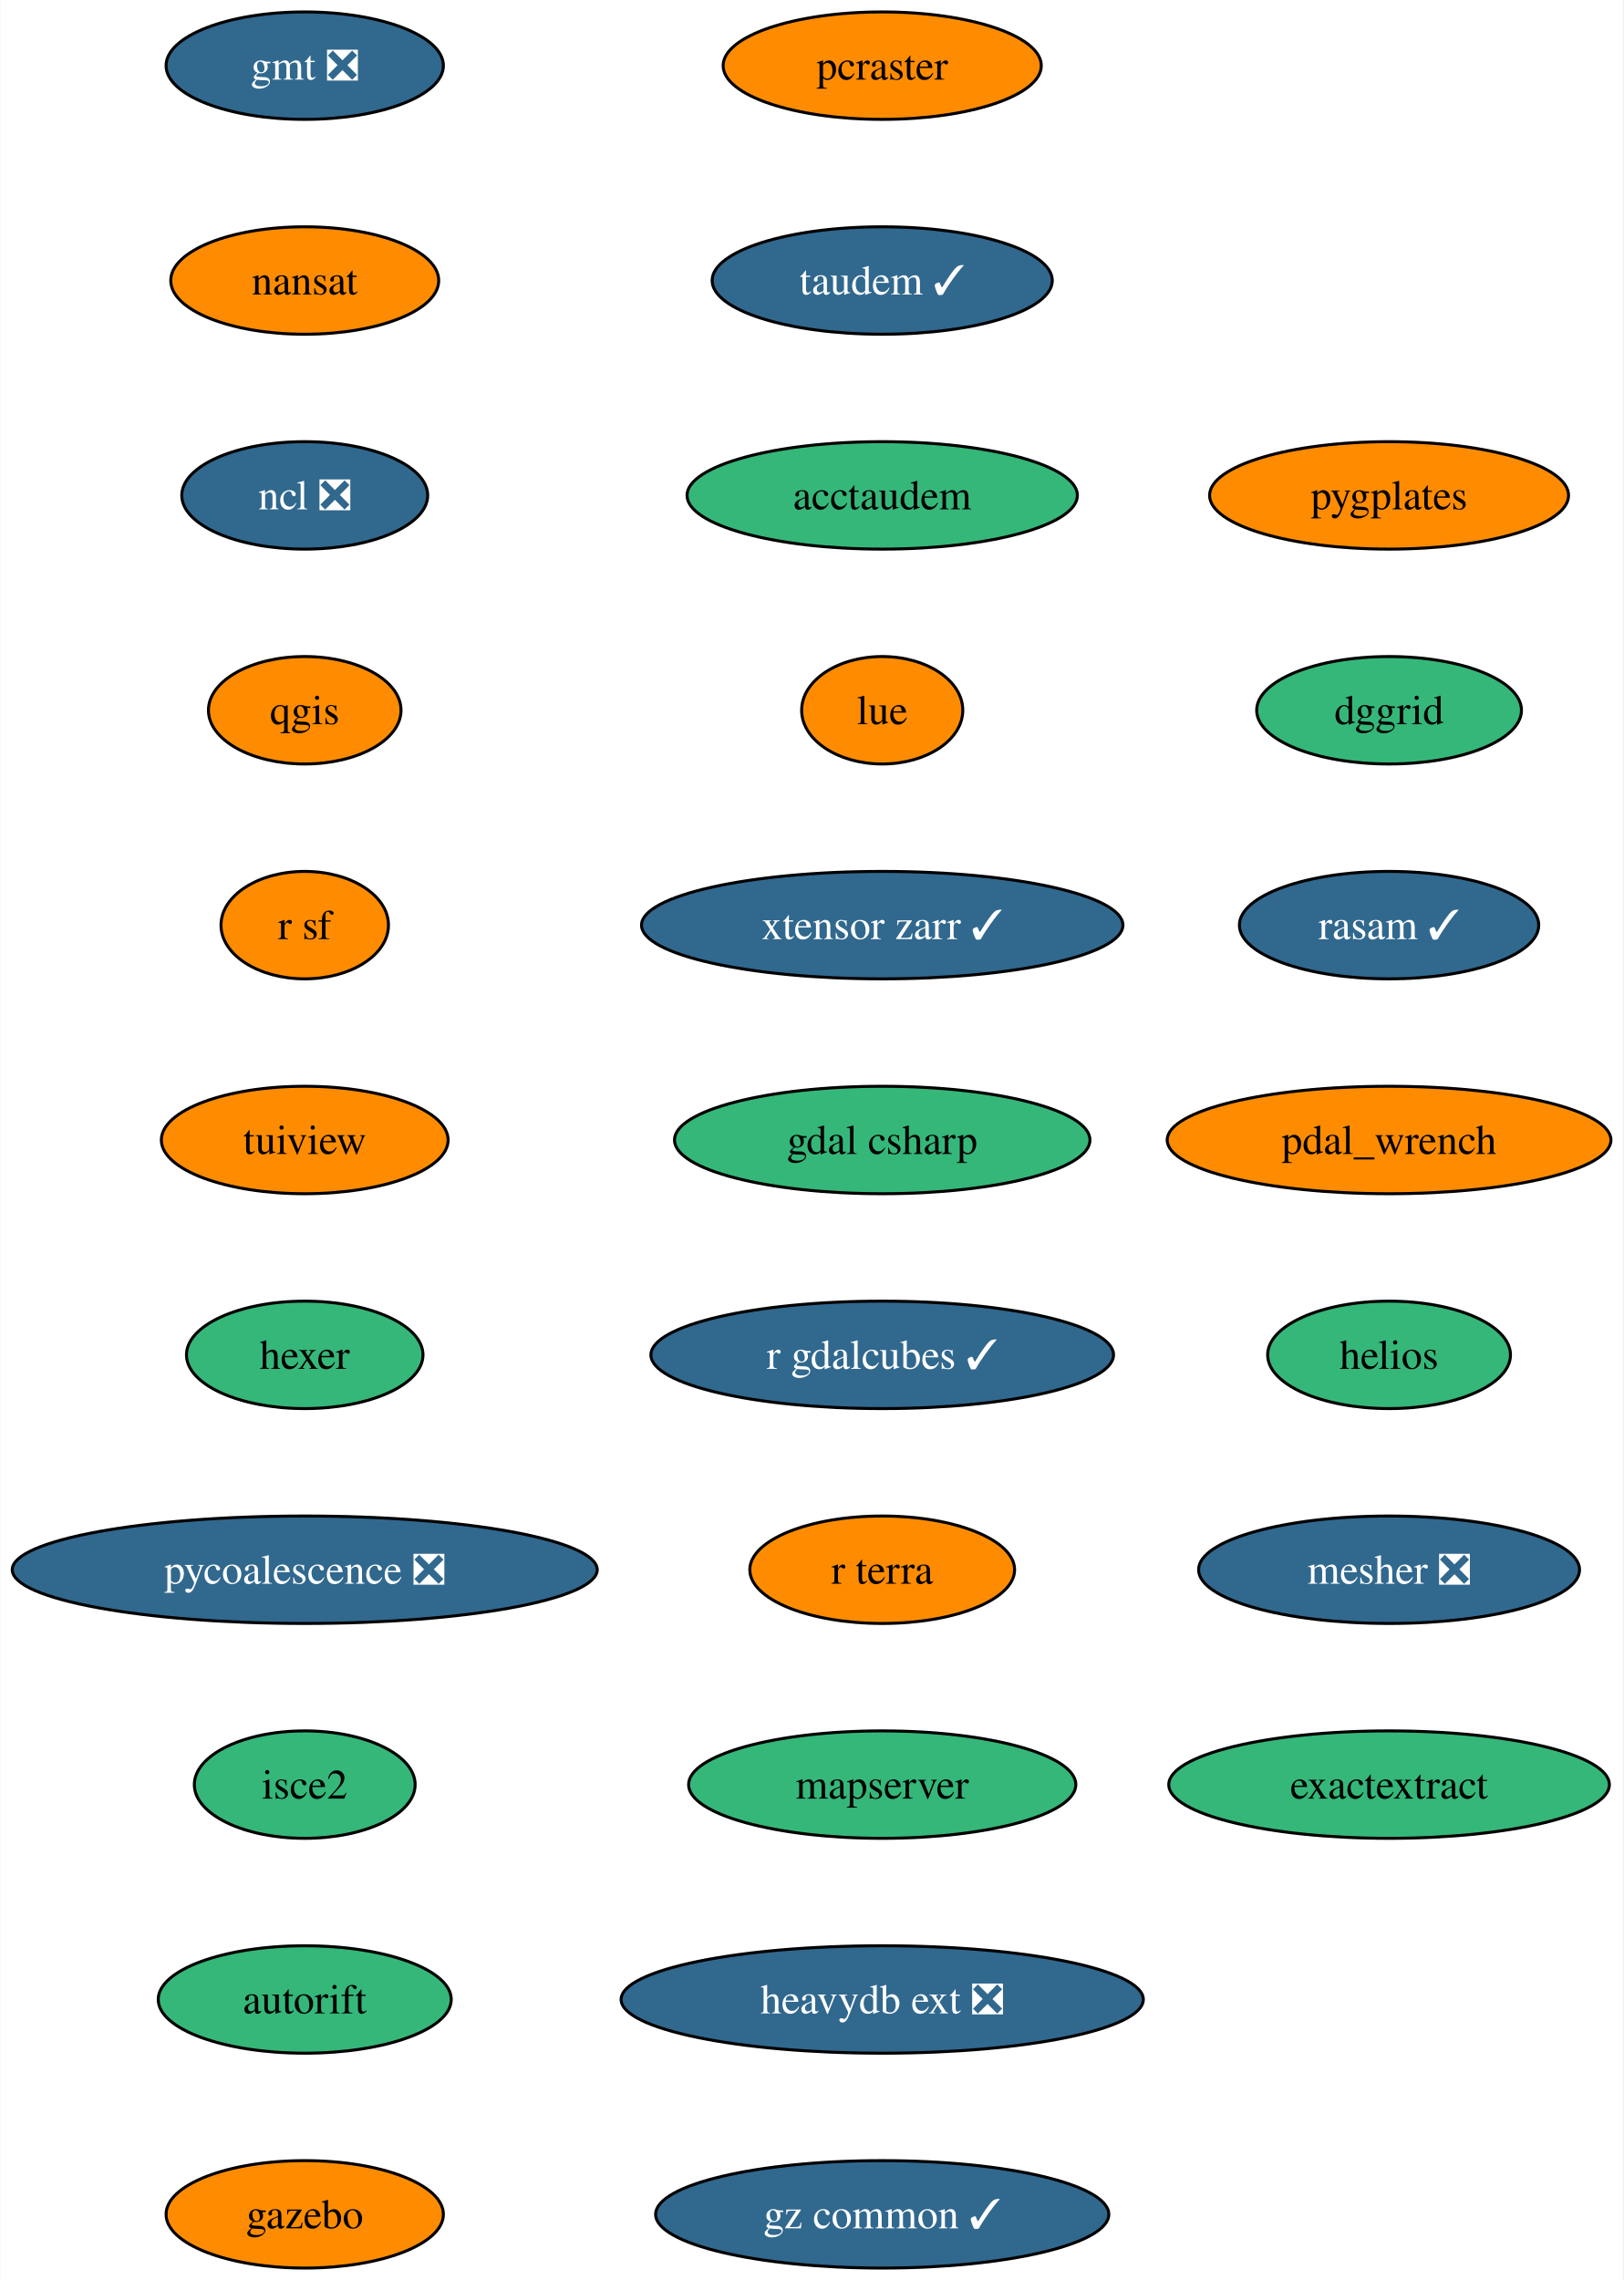
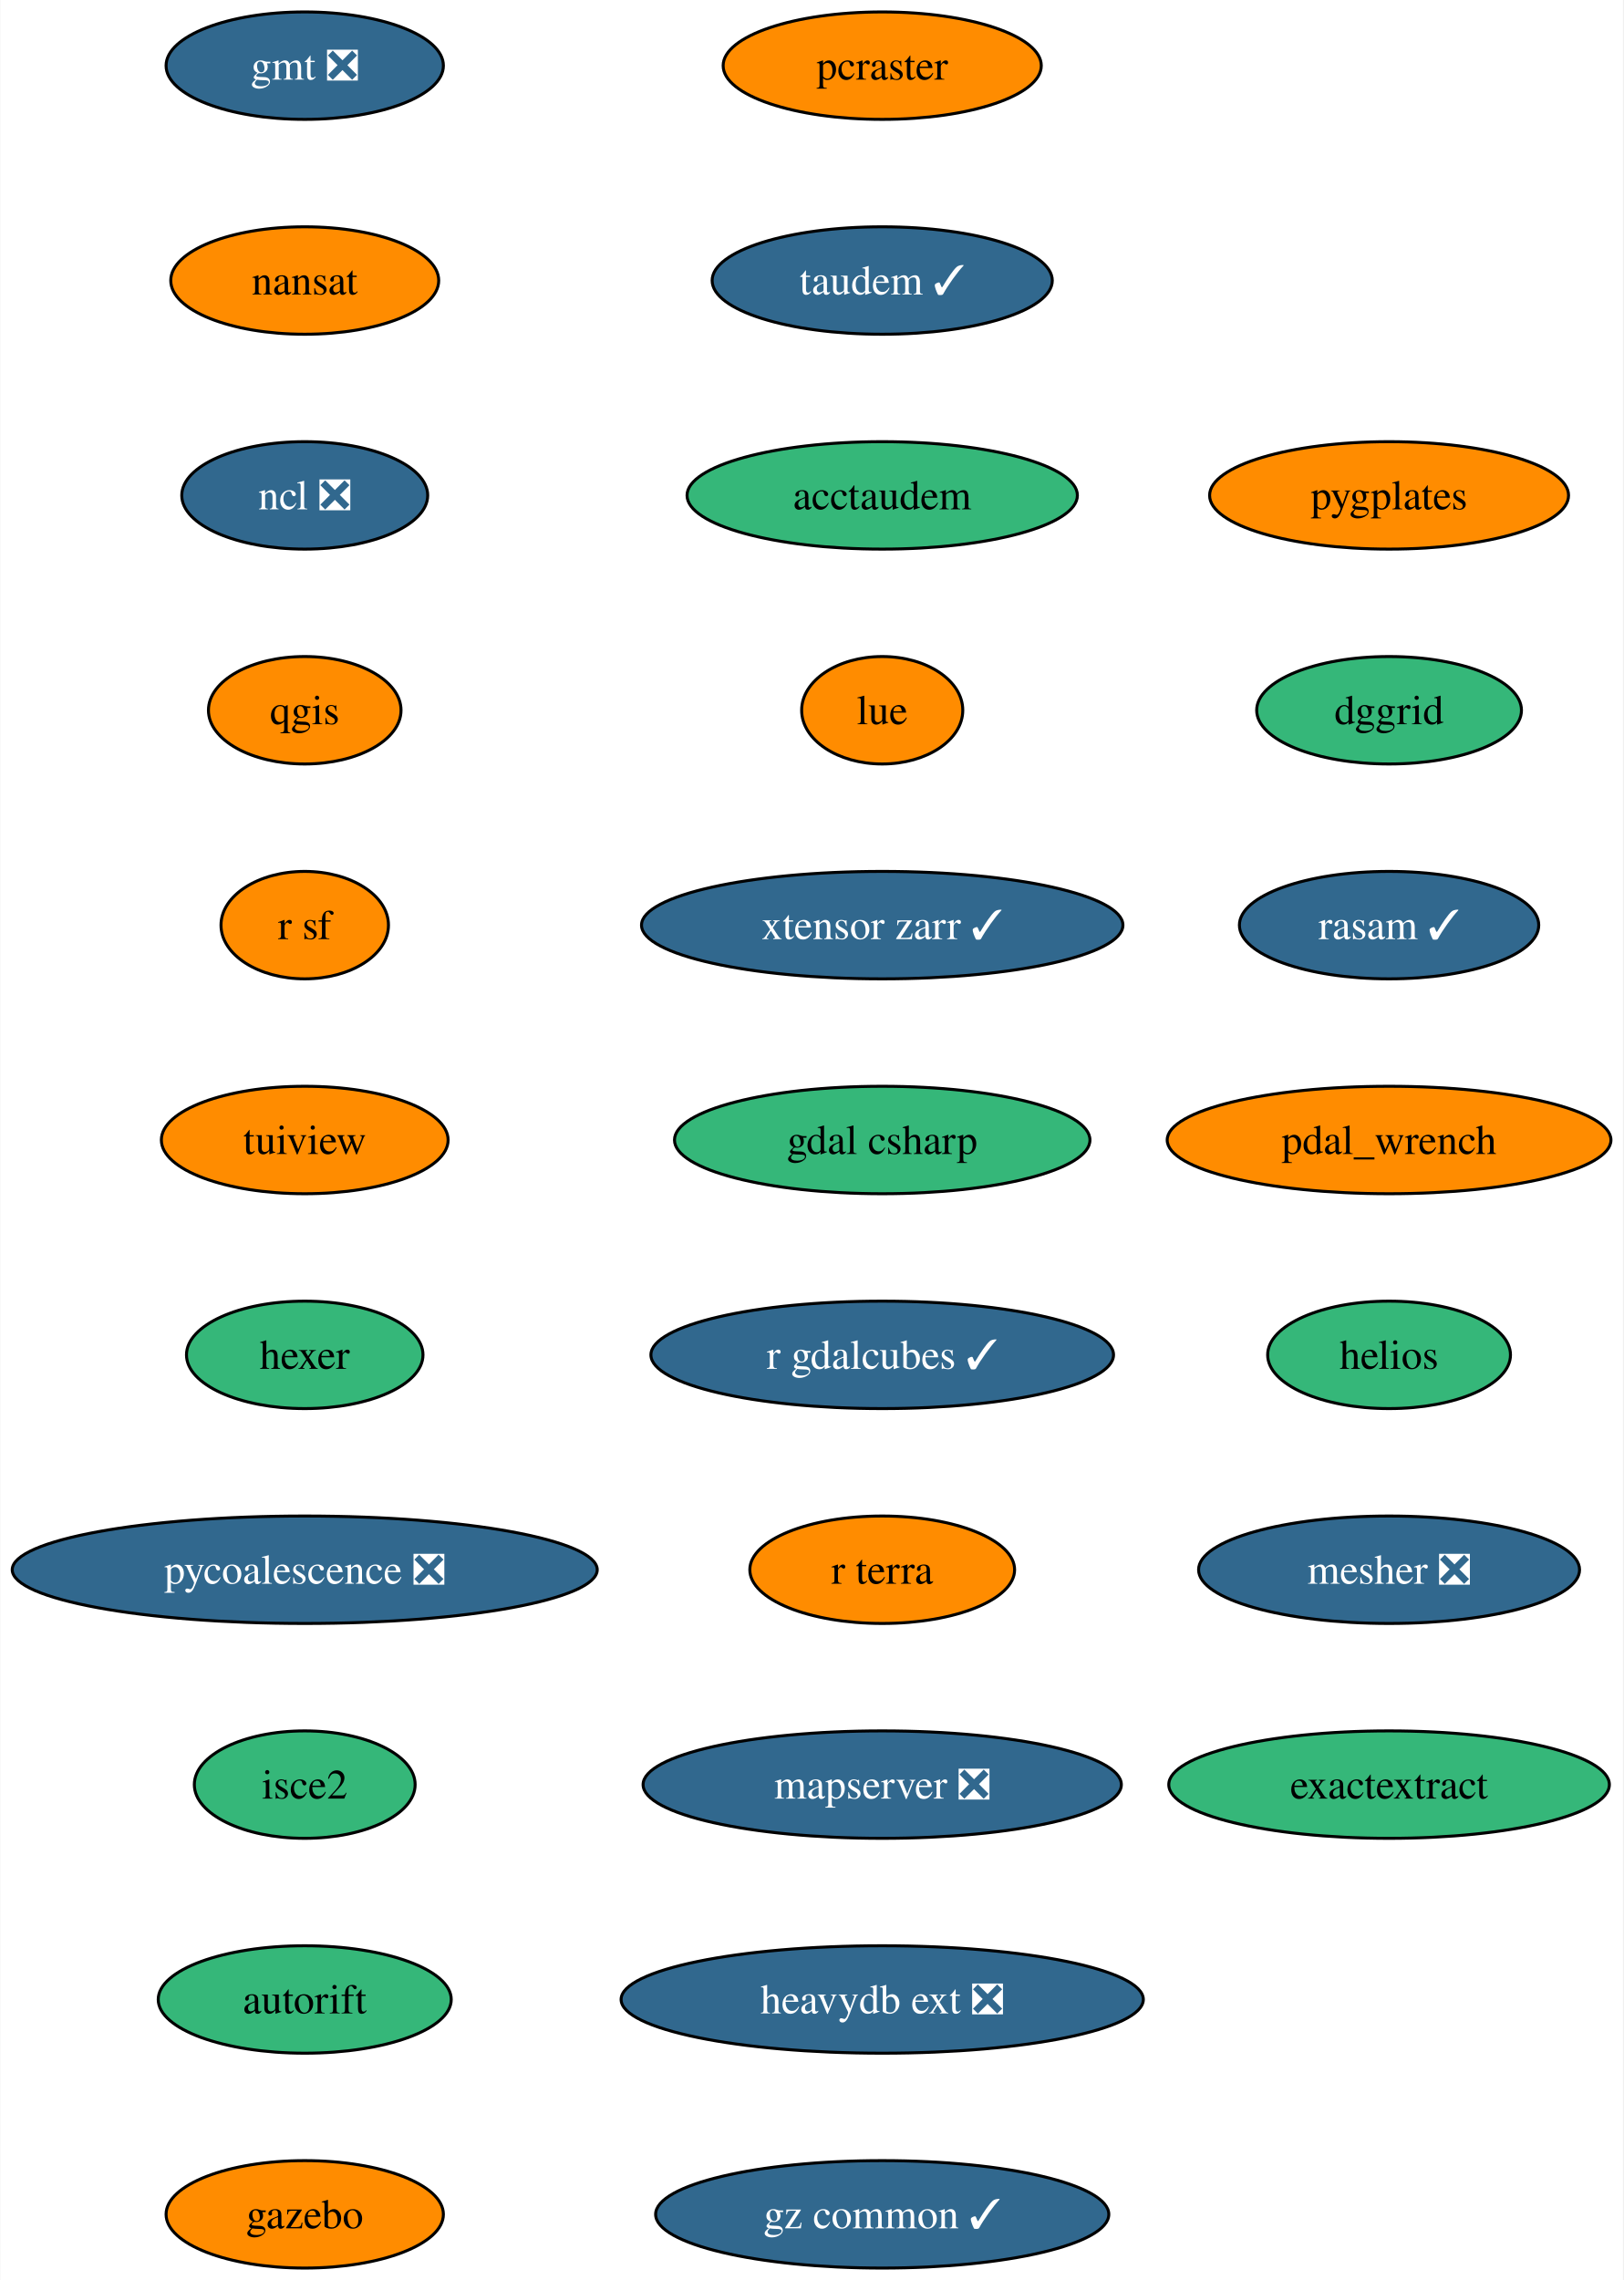
<svg xmlns="http://www.w3.org/2000/svg" xmlns:xlink="http://www.w3.org/1999/xlink" width="544pt" height="764pt" viewBox="0.00 0.00 543.80 764.00">
  <g id="graph0" class="graph" transform="scale(1 1) rotate(0) translate(4 760)">
    <polygon fill="white" stroke="none" points="-4,4 -4,-760 539.8,-760 539.8,4 -4,4" />
    <g id="node1" class="node">
      <g id="a_node1">
        <a xlink:href="https://github.com/conda-forge/gmt-feedstock/pull/302" xlink:title="gmt ❎">
          <ellipse fill="#31688e" stroke="black" cx="98.03" cy="-738" rx="46.47" ry="18" />
          <text text-anchor="middle" x="98.03" y="-733.33" font-family="Times,serif" font-size="14.00" fill="white">gmt ❎</text>
        </a>
      </g>
    </g>
    <g id="node2" class="node">
      <g id="a_node2">
        <a xlink:href="https://github.com/conda-forge/nansat-feedstock" xlink:title="nansat">
          <ellipse fill="#ff8c00" stroke="black" cx="98.03" cy="-666" rx="44.9" ry="18" />
          <text text-anchor="middle" x="98.03" y="-661.33" font-family="Times,serif" font-size="14.00">nansat</text>
        </a>
      </g>
    </g>
    <g id="node3" class="node">
      <g id="a_node3">
        <a xlink:href="https://github.com/conda-forge/ncl-feedstock/pull/158" xlink:title="ncl ❎">
          <ellipse fill="#31688e" stroke="black" cx="98.03" cy="-594" rx="41.21" ry="18" />
          <text text-anchor="middle" x="98.03" y="-589.33" font-family="Times,serif" font-size="14.00" fill="white">ncl ❎</text>
        </a>
      </g>
    </g>
    <g id="node4" class="node">
      <g id="a_node4">
        <a xlink:href="https://github.com/conda-forge/qgis-feedstock" xlink:title="qgis">
          <ellipse fill="#ff8c00" stroke="black" cx="98.03" cy="-522" rx="32.27" ry="18" />
          <text text-anchor="middle" x="98.03" y="-517.33" font-family="Times,serif" font-size="14.00">qgis</text>
        </a>
      </g>
    </g>
    <g id="node5" class="node">
      <g id="a_node5">
        <a xlink:href="https://github.com/conda-forge/r-sf-feedstock" xlink:title="r sf">
          <ellipse fill="#ff8c00" stroke="black" cx="98.03" cy="-450" rx="28.06" ry="18" />
          <text text-anchor="middle" x="98.03" y="-445.32" font-family="Times,serif" font-size="14.00">r sf</text>
        </a>
      </g>
    </g>
    <g id="node6" class="node">
      <g id="a_node6">
        <a xlink:href="https://github.com/conda-forge/tuiview-feedstock" xlink:title="tuiview">
          <ellipse fill="#ff8c00" stroke="black" cx="98.03" cy="-378" rx="48.05" ry="18" />
          <text text-anchor="middle" x="98.03" y="-373.32" font-family="Times,serif" font-size="14.00">tuiview</text>
        </a>
      </g>
    </g>
    <g id="node7" class="node">
      <g id="a_node7">
        <a xlink:href="https://github.com/conda-forge/hexer-feedstock" xlink:title="hexer">
          <ellipse fill="#35b779" stroke="black" cx="98.03" cy="-306" rx="39.63" ry="18" />
          <text text-anchor="middle" x="98.03" y="-301.32" font-family="Times,serif" font-size="14.00">hexer</text>
        </a>
      </g>
    </g>
    <g id="node8" class="node">
      <g id="a_node8">
        <a xlink:href="https://github.com/conda-forge/pycoalescence-feedstock/pull/62" xlink:title="pycoalescence ❎">
          <ellipse fill="#31688e" stroke="black" cx="98.03" cy="-234" rx="98.03" ry="18" />
          <text text-anchor="middle" x="98.03" y="-229.32" font-family="Times,serif" font-size="14.00" fill="white">pycoalescence ❎</text>
        </a>
      </g>
    </g>
    <g id="node9" class="node">
      <g id="a_node9">
        <a xlink:href="https://github.com/conda-forge/isce2-feedstock" xlink:title="isce2">
          <ellipse fill="#35b779" stroke="black" cx="98.03" cy="-162" rx="37" ry="18" />
          <text text-anchor="middle" x="98.03" y="-157.32" font-family="Times,serif" font-size="14.00">isce2</text>
        </a>
      </g>
    </g>
    <g id="node10" class="node">
      <g id="a_node10">
        <a xlink:href="https://github.com/conda-forge/autorift-feedstock" xlink:title="autorift">
          <ellipse fill="#35b779" stroke="black" cx="98.03" cy="-90" rx="49.1" ry="18" />
          <text text-anchor="middle" x="98.03" y="-85.33" font-family="Times,serif" font-size="14.00">autorift</text>
        </a>
      </g>
    </g>
    <g id="node11" class="node">
      <g id="a_node11">
        <a xlink:href="https://github.com/conda-forge/gazebo-feedstock" xlink:title="gazebo">
          <ellipse fill="#ff8c00" stroke="black" cx="98.03" cy="-18" rx="46.47" ry="18" />
          <text text-anchor="middle" x="98.03" y="-13.32" font-family="Times,serif" font-size="14.00">gazebo</text>
        </a>
      </g>
    </g>
    <g id="node12" class="node">
      <g id="a_node12">
        <a xlink:href="https://github.com/conda-forge/pcraster-feedstock" xlink:title="pcraster">
          <ellipse fill="#ff8c00" stroke="black" cx="291.57" cy="-738" rx="53.31" ry="18" />
          <text text-anchor="middle" x="291.57" y="-733.33" font-family="Times,serif" font-size="14.00">pcraster</text>
        </a>
      </g>
    </g>
    <g id="node13" class="node">
      <g id="a_node13">
        <a xlink:href="https://github.com/conda-forge/taudem-feedstock/pull/19" xlink:title="taudem ✓">
          <ellipse fill="#31688e" stroke="black" cx="291.57" cy="-666" rx="57" ry="18" />
          <text text-anchor="middle" x="291.57" y="-661.33" font-family="Times,serif" font-size="14.00" fill="white">taudem ✓</text>
        </a>
      </g>
    </g>
    <g id="node14" class="node">
      <g id="a_node14">
        <a xlink:href="https://github.com/conda-forge/acctaudem-feedstock" xlink:title="acctaudem">
          <ellipse fill="#35b779" stroke="black" cx="291.57" cy="-594" rx="65.41" ry="18" />
          <text text-anchor="middle" x="291.57" y="-589.33" font-family="Times,serif" font-size="14.00">acctaudem</text>
        </a>
      </g>
    </g>
    <g id="node15" class="node">
      <g id="a_node15">
        <a xlink:href="https://github.com/conda-forge/lue-feedstock" xlink:title="lue">
          <ellipse fill="#ff8c00" stroke="black" cx="291.57" cy="-522" rx="27" ry="18" />
          <text text-anchor="middle" x="291.57" y="-517.33" font-family="Times,serif" font-size="14.00">lue</text>
        </a>
      </g>
    </g>
    <g id="node16" class="node">
      <g id="a_node16">
        <a xlink:href="https://github.com/conda-forge/xtensor-zarr-feedstock/pull/15" xlink:title="xtensor zarr ✓">
          <ellipse fill="#31688e" stroke="black" cx="291.57" cy="-450" rx="80.67" ry="18" />
          <text text-anchor="middle" x="291.57" y="-445.32" font-family="Times,serif" font-size="14.00" fill="white">xtensor zarr ✓</text>
        </a>
      </g>
    </g>
    <g id="node17" class="node">
      <g id="a_node17">
        <a xlink:href="https://github.com/conda-forge/gdal-csharp-feedstock" xlink:title="gdal csharp">
          <ellipse fill="#35b779" stroke="black" cx="291.57" cy="-378" rx="69.62" ry="18" />
          <text text-anchor="middle" x="291.57" y="-373.32" font-family="Times,serif" font-size="14.00">gdal csharp</text>
        </a>
      </g>
    </g>
    <g id="node18" class="node">
      <g id="a_node18">
        <a xlink:href="https://github.com/conda-forge/r-gdalcubes-feedstock/pull/66" xlink:title="r gdalcubes ✓">
          <ellipse fill="#31688e" stroke="black" cx="291.57" cy="-306" rx="77.52" ry="18" />
          <text text-anchor="middle" x="291.57" y="-301.32" font-family="Times,serif" font-size="14.00" fill="white">r gdalcubes ✓</text>
        </a>
      </g>
    </g>
    <g id="node19" class="node">
      <g id="a_node19">
        <a xlink:href="https://github.com/conda-forge/r-terra-feedstock" xlink:title="r terra">
          <ellipse fill="#ff8c00" stroke="black" cx="291.57" cy="-234" rx="44.37" ry="18" />
          <text text-anchor="middle" x="291.57" y="-229.32" font-family="Times,serif" font-size="14.00">r terra</text>
        </a>
      </g>
    </g>
    <g id="node20" class="node">
      <g id="a_node20">
-         <a xlink:href="https://github.com/conda-forge/mapserver-feedstock" xlink:title="mapserver">
-           <ellipse fill="#35b779" stroke="black" cx="291.57" cy="-162" rx="64.89" ry="18" />
-           <text text-anchor="middle" x="291.57" y="-157.32" font-family="Times,serif" font-size="14.00">mapserver</text>
+         <a xlink:href="https://github.com/conda-forge/mapserver-feedstock/pull/65" xlink:title="mapserver ❎">
+           <ellipse fill="#31688e" stroke="black" cx="291.57" cy="-162" rx="80.14" ry="18" />
+           <text text-anchor="middle" x="291.57" y="-157.32" font-family="Times,serif" font-size="14.00" fill="white">mapserver ❎</text>
        </a>
      </g>
    </g>
    <g id="node21" class="node">
      <g id="a_node21">
        <a xlink:href="https://github.com/conda-forge/heavydb-ext-feedstock/pull/82" xlink:title="heavydb ext ❎">
          <ellipse fill="#31688e" stroke="black" cx="291.57" cy="-90" rx="87.51" ry="18" />
          <text text-anchor="middle" x="291.57" y="-85.33" font-family="Times,serif" font-size="14.00" fill="white">heavydb ext ❎</text>
        </a>
      </g>
    </g>
    <g id="node22" class="node">
      <g id="a_node22">
        <a xlink:href="https://github.com/conda-forge/gz-common-feedstock/pull/50" xlink:title="gz common ✓">
          <ellipse fill="#31688e" stroke="black" cx="291.57" cy="-18" rx="75.94" ry="18" />
          <text text-anchor="middle" x="291.57" y="-13.32" font-family="Times,serif" font-size="14.00" fill="white">gz common ✓</text>
        </a>
      </g>
    </g>
    <g id="node23" class="node">
      <g id="a_node23">
        <a xlink:href="https://github.com/conda-forge/pygplates-feedstock" xlink:title="pygplates">
          <ellipse fill="#ff8c00" stroke="black" cx="461.44" cy="-594" rx="60.15" ry="18" />
          <text text-anchor="middle" x="461.44" y="-589.33" font-family="Times,serif" font-size="14.00">pygplates</text>
        </a>
      </g>
    </g>
    <g id="node24" class="node">
      <g id="a_node24">
        <a xlink:href="https://github.com/conda-forge/dggrid-feedstock" xlink:title="dggrid">
          <ellipse fill="#35b779" stroke="black" cx="461.44" cy="-522" rx="44.37" ry="18" />
          <text text-anchor="middle" x="461.44" y="-517.33" font-family="Times,serif" font-size="14.00">dggrid</text>
        </a>
      </g>
    </g>
    <g id="node25" class="node">
      <g id="a_node25">
        <a xlink:href="https://github.com/conda-forge/rasam-feedstock/pull/3" xlink:title="rasam ✓">
          <ellipse fill="#31688e" stroke="black" cx="461.44" cy="-450" rx="50.16" ry="18" />
          <text text-anchor="middle" x="461.44" y="-445.32" font-family="Times,serif" font-size="14.00" fill="white">rasam ✓</text>
        </a>
      </g>
    </g>
    <g id="node26" class="node">
      <g id="a_node26">
        <a xlink:href="https://github.com/conda-forge/pdal_wrench-feedstock" xlink:title="pdal_wrench">
          <ellipse fill="#ff8c00" stroke="black" cx="461.44" cy="-378" rx="74.36" ry="18" />
          <text text-anchor="middle" x="461.44" y="-373.32" font-family="Times,serif" font-size="14.00">pdal_wrench</text>
        </a>
      </g>
    </g>
    <g id="node27" class="node">
      <g id="a_node27">
        <a xlink:href="https://github.com/conda-forge/helios-feedstock" xlink:title="helios">
          <ellipse fill="#35b779" stroke="black" cx="461.44" cy="-306" rx="40.69" ry="18" />
          <text text-anchor="middle" x="461.44" y="-301.32" font-family="Times,serif" font-size="14.00">helios</text>
        </a>
      </g>
    </g>
    <g id="node28" class="node">
      <g id="a_node28">
        <a xlink:href="https://github.com/conda-forge/mesher-feedstock/pull/9" xlink:title="mesher ❎">
          <ellipse fill="#31688e" stroke="black" cx="461.44" cy="-234" rx="63.84" ry="18" />
          <text text-anchor="middle" x="461.44" y="-229.32" font-family="Times,serif" font-size="14.00" fill="white">mesher ❎</text>
        </a>
      </g>
    </g>
    <g id="node29" class="node">
      <g id="a_node29">
        <a xlink:href="https://github.com/conda-forge/exactextract-feedstock" xlink:title="exactextract">
          <ellipse fill="#35b779" stroke="black" cx="461.44" cy="-162" rx="73.83" ry="18" />
          <text text-anchor="middle" x="461.44" y="-157.32" font-family="Times,serif" font-size="14.00">exactextract</text>
        </a>
      </g>
    </g>
  </g>
</svg>
